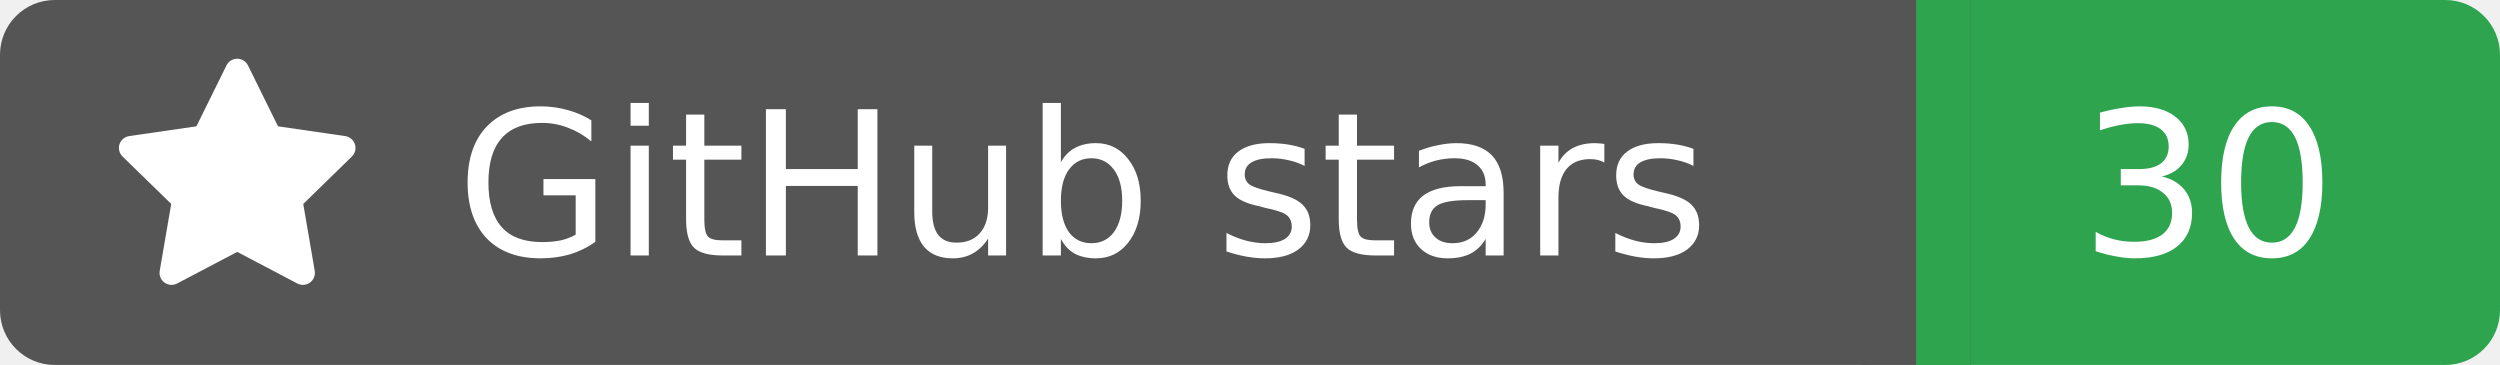
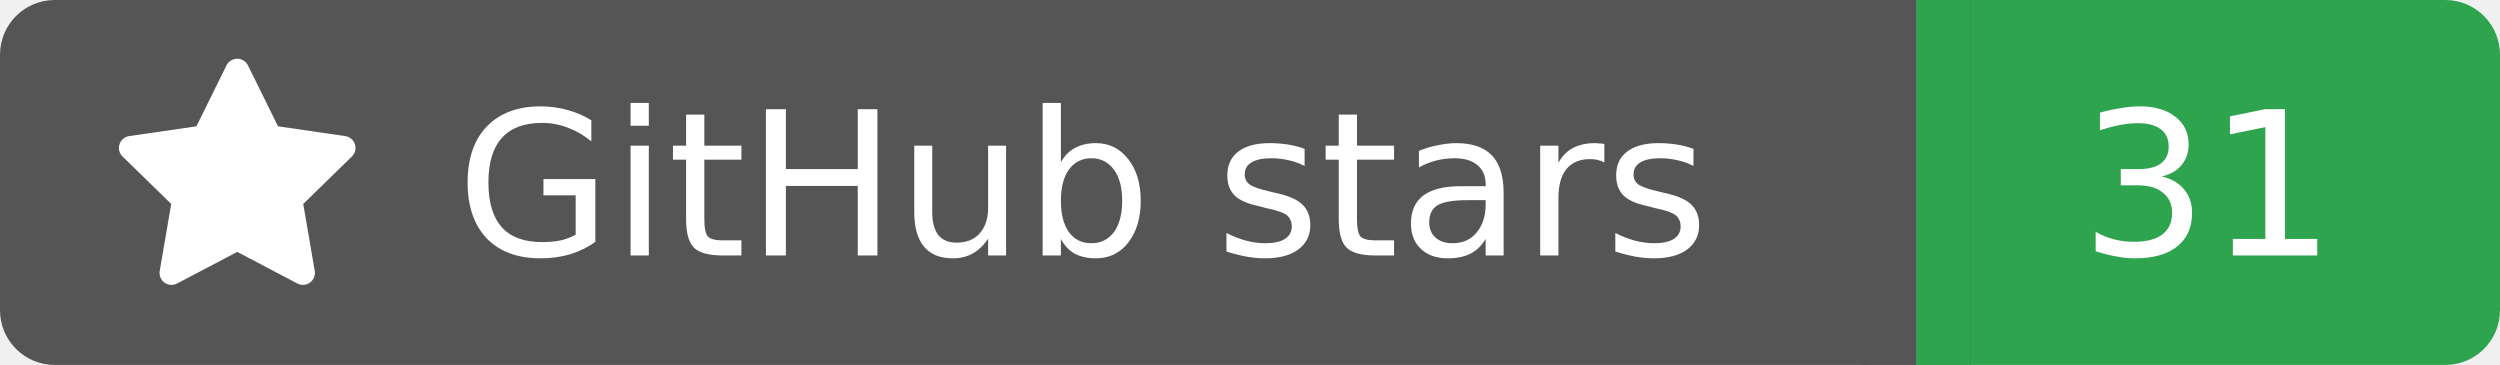
<svg xmlns="http://www.w3.org/2000/svg" width="137" height="20">
  <rect width="105" height="20" rx="3" fill="#555555" />
  <rect x="105" width="32" height="20" rx="3" fill="#2ea44f" />
  <rect x="102" width="6" height="20" fill="#555555" />
  <rect x="105" width="3" height="20" fill="#2ea44f" />
  <g transform="translate(6.0,3.0) scale(0.875)">
    <path d="M8 .25a.75.75 0 0 1 .673.418l1.882 3.815 4.21.612a.75.75 0 0 1 .416 1.279l-3.046 2.97.719 4.192a.751.751 0 0 1-1.088.791L8 12.347l-3.766 1.98a.75.75 0 0 1-1.088-.79l.72-4.194L.818 6.374a.75.75 0 0 1 .416-1.28l4.21-.611L7.327.668A.75.75 0 0 1 8 .25Z" fill="#fff" />
  </g>
  <text x="25" y="14.0" fill="#fff" font-family="Verdana,Geneva,DejaVu Sans,sans-serif" font-size="11" font-weight="normal" font-style="normal">GitHub stars</text>
-   <text x="121" y="14.0" fill="#fff" font-family="Verdana,Geneva,DejaVu Sans,sans-serif" font-size="11" font-weight="normal" font-style="normal" text-anchor="middle">30</text>
+   <text x="121" y="14.0" fill="#fff" font-family="Verdana,Geneva,DejaVu Sans,sans-serif" font-size="11" font-weight="normal" font-style="normal" text-anchor="middle">31</text>
</svg>
